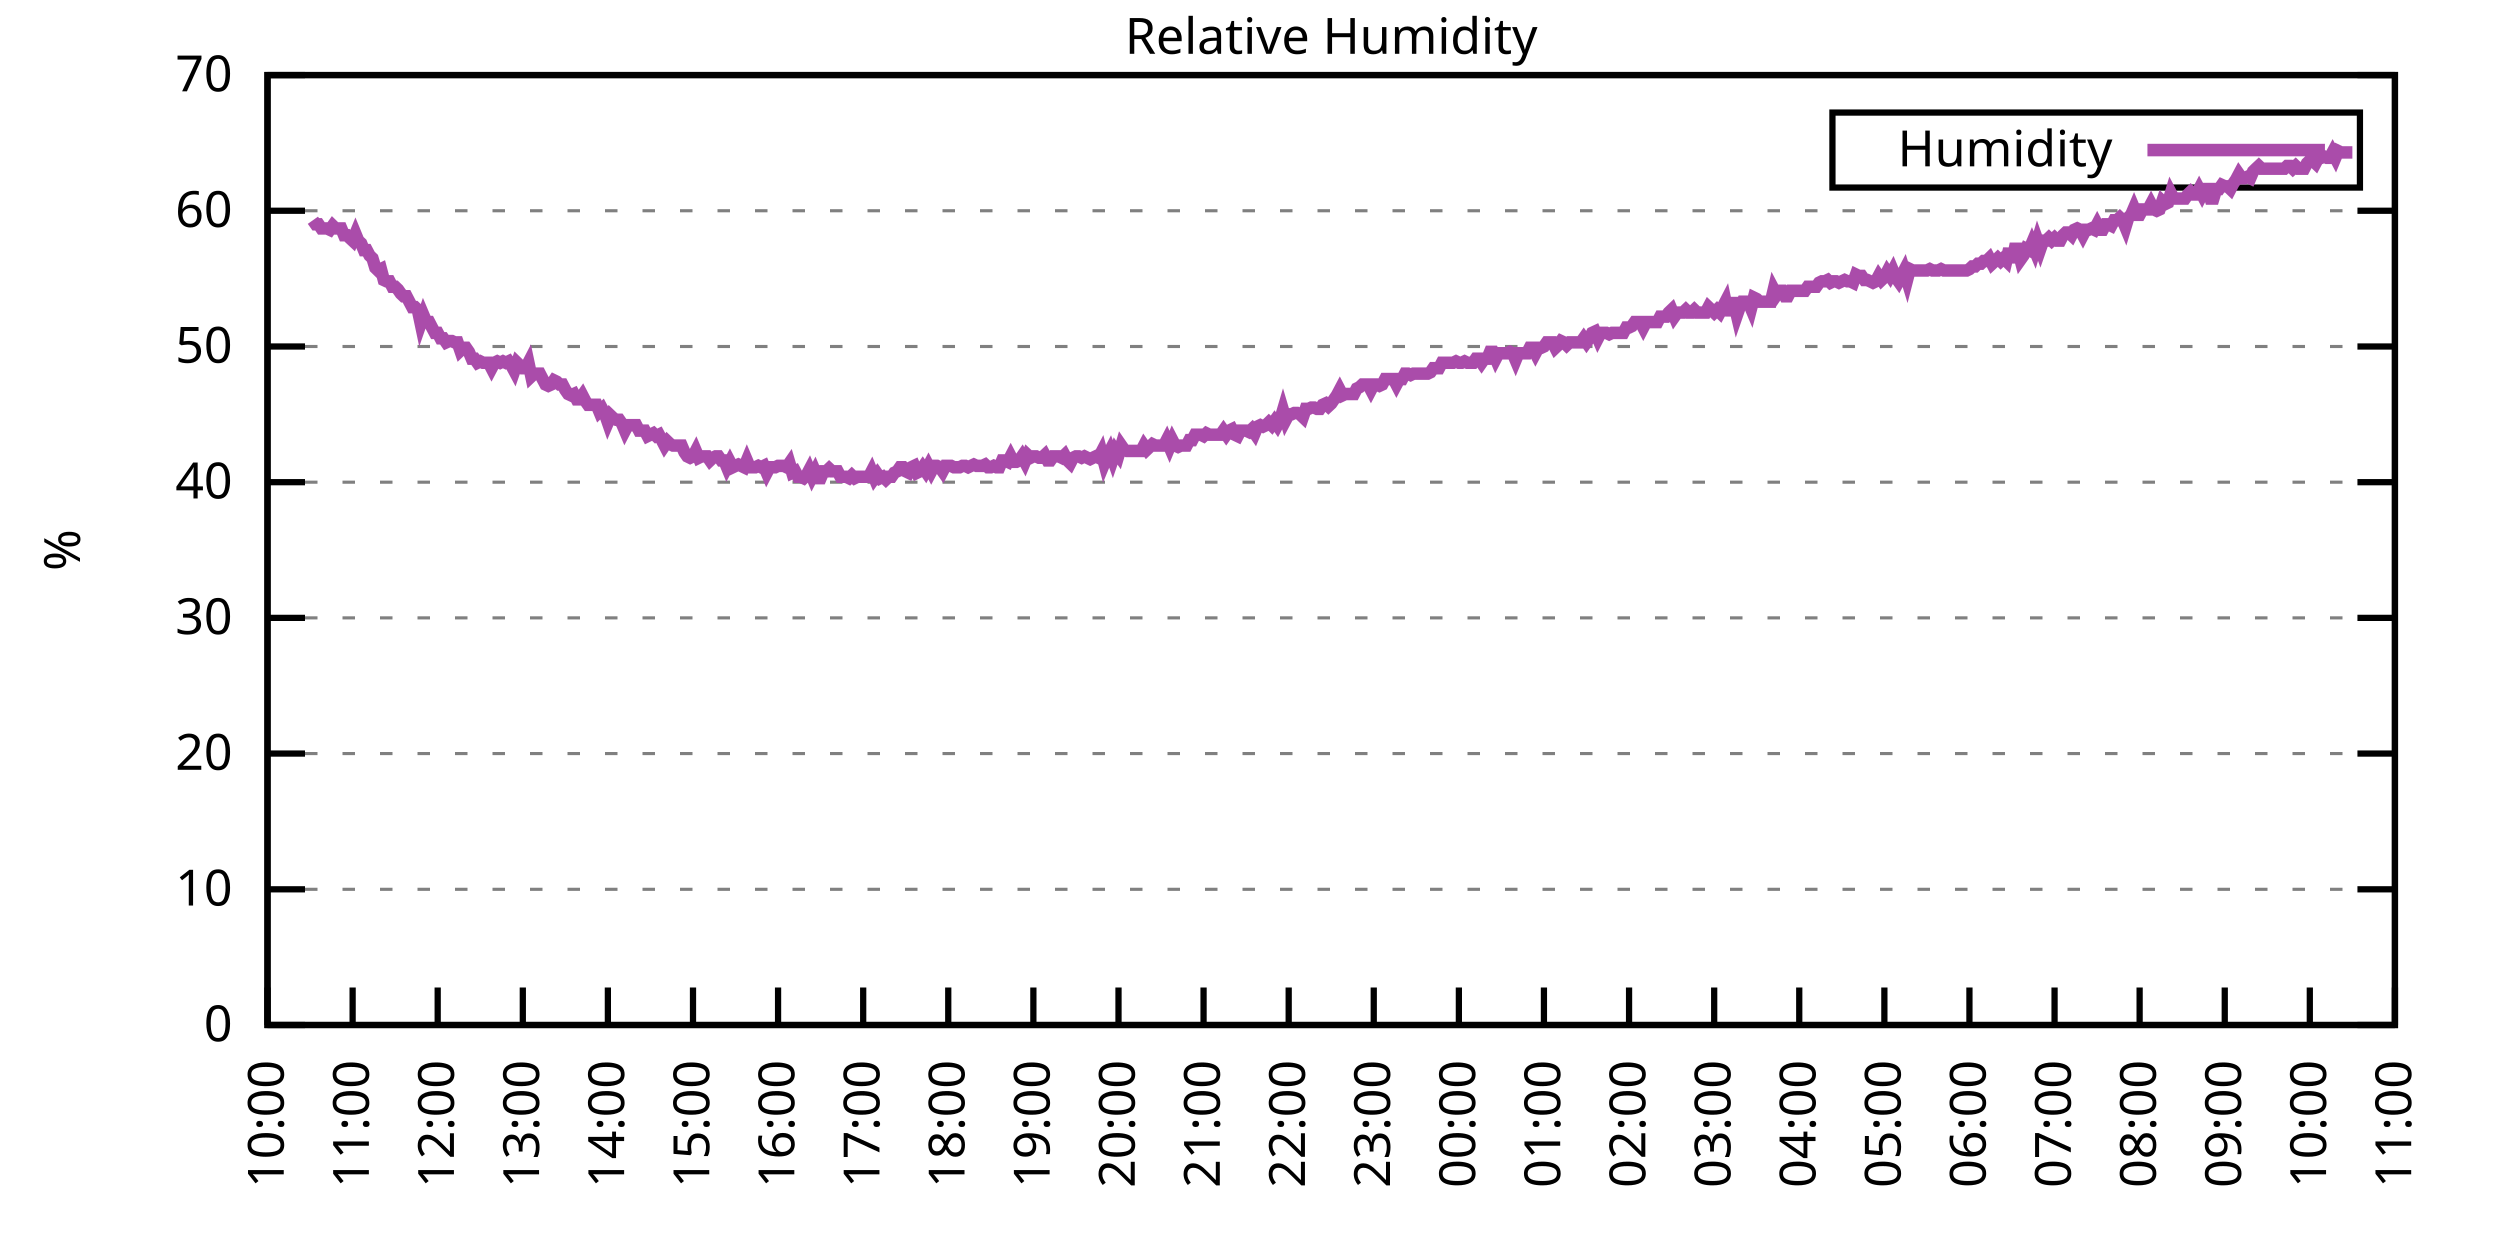
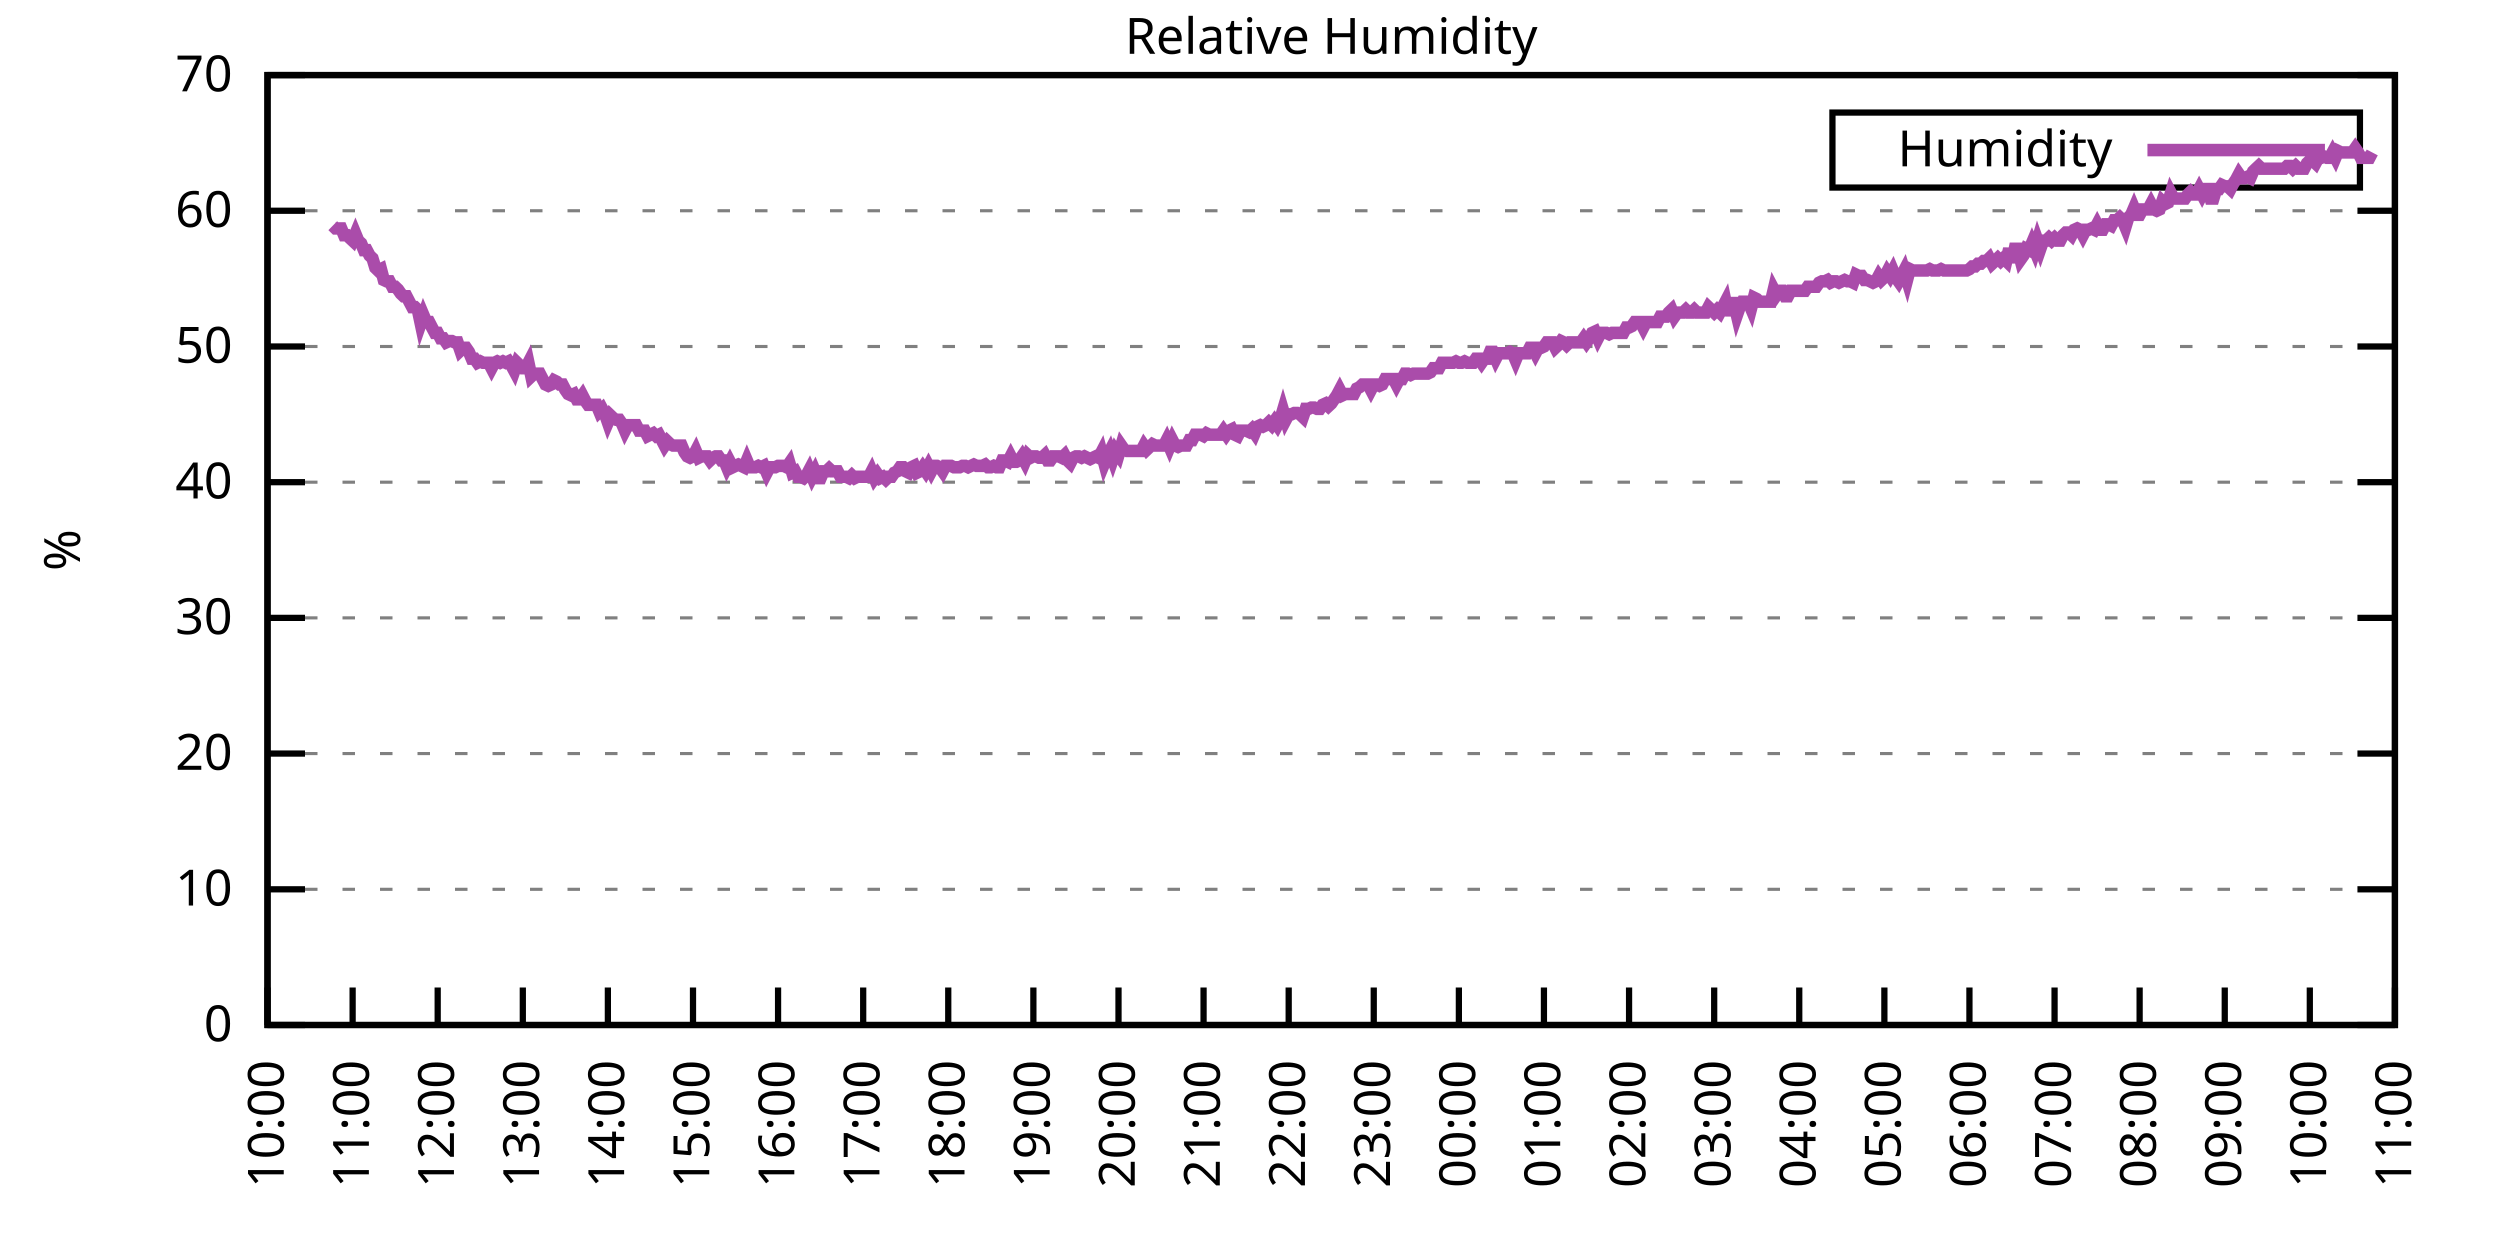
<svg xmlns="http://www.w3.org/2000/svg" xmlns:xlink="http://www.w3.org/1999/xlink" width="400" height="200" viewBox="0 0 400 200">
  <g id="gnuplot_canvas">
    <rect x="0" y="0" width="400" height="200" fill="none" />
    <defs>
      <circle id="gpDot" r="0.5" stroke-width="0.5" stroke="currentColor" />
      <path id="gpPt0" stroke-width="0.333" stroke="currentColor" d="M-1,0 h2 M0,-1 v2" />
      <path id="gpPt1" stroke-width="0.333" stroke="currentColor" d="M-1,-1 L1,1 M1,-1 L-1,1" />
      <path id="gpPt2" stroke-width="0.333" stroke="currentColor" d="M-1,0 L1,0 M0,-1 L0,1 M-1,-1 L1,1 M-1,1 L1,-1" />
      <rect id="gpPt3" stroke-width="0.333" stroke="currentColor" x="-1" y="-1" width="2" height="2" />
      <rect id="gpPt4" stroke-width="0.333" stroke="currentColor" fill="currentColor" x="-1" y="-1" width="2" height="2" />
      <circle id="gpPt5" stroke-width="0.333" stroke="currentColor" cx="0" cy="0" r="1" />
      <use xlink:href="#gpPt5" id="gpPt6" fill="currentColor" stroke="none" />
      <path id="gpPt7" stroke-width="0.333" stroke="currentColor" d="M0,-1.33 L-1.33,0.67 L1.33,0.67 z" />
      <use xlink:href="#gpPt7" id="gpPt8" fill="currentColor" stroke="none" />
      <use xlink:href="#gpPt7" id="gpPt9" stroke="currentColor" transform="rotate(180)" />
      <use xlink:href="#gpPt9" id="gpPt10" fill="currentColor" stroke="none" />
      <use xlink:href="#gpPt3" id="gpPt11" stroke="currentColor" transform="rotate(45)" />
      <use xlink:href="#gpPt11" id="gpPt12" fill="currentColor" stroke="none" />
      <path id="gpPt13" stroke-width="0.333" stroke="currentColor" d="M0,1.330 L1.265,0.411 L0.782,-1.067 L-0.782,-1.076 L-1.265,0.411 z" />
      <use xlink:href="#gpPt13" id="gpPt14" fill="currentColor" stroke="none" />
      <filter id="textbox" filterUnits="objectBoundingBox" x="0" y="0" height="1" width="1">
        <feFlood flood-color="white" flood-opacity="1" result="bgnd" />
        <feComposite in="SourceGraphic" in2="bgnd" operator="atop" />
      </filter>
      <filter id="greybox" filterUnits="objectBoundingBox" x="0" y="0" height="1" width="1">
        <feFlood flood-color="lightgrey" flood-opacity="1" result="grey" />
        <feComposite in="SourceGraphic" in2="grey" operator="atop" />
      </filter>
    </defs>
    <g fill="none" color="white" stroke="currentColor" stroke-width="1.00" stroke-linecap="butt" stroke-linejoin="miter">
</g>
    <g fill="none" color="black" stroke="currentColor" stroke-width="1.00" stroke-linecap="butt" stroke-linejoin="miter">
      <g stroke="none" shape-rendering="crispEdges">
        <polygon fill="rgb(255, 255, 255)" points="42.80,164.00 383.18,164.00 383.18,12.02 42.80,12.02 " />
      </g>
    </g>
    <g fill="none" color="black" stroke="currentColor" stroke-width="1.00" stroke-linecap="butt" stroke-linejoin="miter">
</g>
    <g fill="none" color="black" stroke="black" stroke-width="0.50" stroke-linecap="butt" stroke-linejoin="miter">
</g>
    <g fill="none" color="gray" stroke="currentColor" stroke-width="0.50" stroke-linecap="butt" stroke-linejoin="miter">
      <path stroke="gray" stroke-dasharray="2,4" class="gridline" d="M42.80,164.00 L383.19,164.00  " />
    </g>
    <g fill="none" color="gray" stroke="gray" stroke-width="1.00" stroke-linecap="butt" stroke-linejoin="miter">
</g>
    <g fill="none" color="black" stroke="currentColor" stroke-width="1.00" stroke-linecap="butt" stroke-linejoin="miter">
      <path stroke="black" d="M42.80,164.00 L48.80,164.00 M383.19,164.00 L377.19,164.00  " />
      <g transform="translate(37.20,166.60)" stroke="none" fill="black" font-family="Sans" font-size="8.00" text-anchor="end">
        <text>
          <tspan font-family="Sans"> 0</tspan>
        </text>
      </g>
    </g>
    <g fill="none" color="black" stroke="currentColor" stroke-width="1.00" stroke-linecap="butt" stroke-linejoin="miter">
</g>
    <g fill="none" color="black" stroke="black" stroke-width="0.50" stroke-linecap="butt" stroke-linejoin="miter">
</g>
    <g fill="none" color="gray" stroke="currentColor" stroke-width="0.50" stroke-linecap="butt" stroke-linejoin="miter">
      <path stroke="gray" stroke-dasharray="2,4" class="gridline" d="M42.80,142.29 L383.19,142.29  " />
    </g>
    <g fill="none" color="gray" stroke="gray" stroke-width="1.00" stroke-linecap="butt" stroke-linejoin="miter">
</g>
    <g fill="none" color="black" stroke="currentColor" stroke-width="1.00" stroke-linecap="butt" stroke-linejoin="miter">
      <path stroke="black" d="M42.80,142.29 L48.80,142.29 M383.19,142.29 L377.19,142.29  " />
      <g transform="translate(37.20,144.89)" stroke="none" fill="black" font-family="Sans" font-size="8.00" text-anchor="end">
        <text>
          <tspan font-family="Sans"> 10</tspan>
        </text>
      </g>
    </g>
    <g fill="none" color="black" stroke="currentColor" stroke-width="1.00" stroke-linecap="butt" stroke-linejoin="miter">
</g>
    <g fill="none" color="black" stroke="black" stroke-width="0.50" stroke-linecap="butt" stroke-linejoin="miter">
</g>
    <g fill="none" color="gray" stroke="currentColor" stroke-width="0.50" stroke-linecap="butt" stroke-linejoin="miter">
      <path stroke="gray" stroke-dasharray="2,4" class="gridline" d="M42.80,120.57 L383.19,120.57  " />
    </g>
    <g fill="none" color="gray" stroke="gray" stroke-width="1.00" stroke-linecap="butt" stroke-linejoin="miter">
</g>
    <g fill="none" color="black" stroke="currentColor" stroke-width="1.00" stroke-linecap="butt" stroke-linejoin="miter">
      <path stroke="black" d="M42.80,120.57 L48.80,120.57 M383.19,120.57 L377.19,120.57  " />
      <g transform="translate(37.20,123.17)" stroke="none" fill="black" font-family="Sans" font-size="8.00" text-anchor="end">
        <text>
          <tspan font-family="Sans"> 20</tspan>
        </text>
      </g>
    </g>
    <g fill="none" color="black" stroke="currentColor" stroke-width="1.00" stroke-linecap="butt" stroke-linejoin="miter">
</g>
    <g fill="none" color="black" stroke="black" stroke-width="0.50" stroke-linecap="butt" stroke-linejoin="miter">
</g>
    <g fill="none" color="gray" stroke="currentColor" stroke-width="0.50" stroke-linecap="butt" stroke-linejoin="miter">
      <path stroke="gray" stroke-dasharray="2,4" class="gridline" d="M42.80,98.86 L383.19,98.86  " />
    </g>
    <g fill="none" color="gray" stroke="gray" stroke-width="1.00" stroke-linecap="butt" stroke-linejoin="miter">
</g>
    <g fill="none" color="black" stroke="currentColor" stroke-width="1.00" stroke-linecap="butt" stroke-linejoin="miter">
      <path stroke="black" d="M42.80,98.86 L48.80,98.86 M383.19,98.86 L377.19,98.86  " />
      <g transform="translate(37.20,101.46)" stroke="none" fill="black" font-family="Sans" font-size="8.00" text-anchor="end">
        <text>
          <tspan font-family="Sans"> 30</tspan>
        </text>
      </g>
    </g>
    <g fill="none" color="black" stroke="currentColor" stroke-width="1.00" stroke-linecap="butt" stroke-linejoin="miter">
</g>
    <g fill="none" color="black" stroke="black" stroke-width="0.50" stroke-linecap="butt" stroke-linejoin="miter">
</g>
    <g fill="none" color="gray" stroke="currentColor" stroke-width="0.50" stroke-linecap="butt" stroke-linejoin="miter">
      <path stroke="gray" stroke-dasharray="2,4" class="gridline" d="M42.80,77.15 L383.19,77.15  " />
    </g>
    <g fill="none" color="gray" stroke="gray" stroke-width="1.00" stroke-linecap="butt" stroke-linejoin="miter">
</g>
    <g fill="none" color="black" stroke="currentColor" stroke-width="1.00" stroke-linecap="butt" stroke-linejoin="miter">
      <path stroke="black" d="M42.80,77.15 L48.80,77.15 M383.19,77.15 L377.19,77.15  " />
      <g transform="translate(37.20,79.75)" stroke="none" fill="black" font-family="Sans" font-size="8.00" text-anchor="end">
        <text>
          <tspan font-family="Sans"> 40</tspan>
        </text>
      </g>
    </g>
    <g fill="none" color="black" stroke="currentColor" stroke-width="1.00" stroke-linecap="butt" stroke-linejoin="miter">
</g>
    <g fill="none" color="black" stroke="black" stroke-width="0.50" stroke-linecap="butt" stroke-linejoin="miter">
</g>
    <g fill="none" color="gray" stroke="currentColor" stroke-width="0.50" stroke-linecap="butt" stroke-linejoin="miter">
      <path stroke="gray" stroke-dasharray="2,4" class="gridline" d="M42.80,55.44 L383.19,55.44  " />
    </g>
    <g fill="none" color="gray" stroke="gray" stroke-width="1.00" stroke-linecap="butt" stroke-linejoin="miter">
</g>
    <g fill="none" color="black" stroke="currentColor" stroke-width="1.00" stroke-linecap="butt" stroke-linejoin="miter">
      <path stroke="black" d="M42.80,55.44 L48.80,55.44 M383.19,55.44 L377.19,55.44  " />
      <g transform="translate(37.20,58.04)" stroke="none" fill="black" font-family="Sans" font-size="8.00" text-anchor="end">
        <text>
          <tspan font-family="Sans"> 50</tspan>
        </text>
      </g>
    </g>
    <g fill="none" color="black" stroke="currentColor" stroke-width="1.00" stroke-linecap="butt" stroke-linejoin="miter">
</g>
    <g fill="none" color="black" stroke="black" stroke-width="0.50" stroke-linecap="butt" stroke-linejoin="miter">
</g>
    <g fill="none" color="gray" stroke="currentColor" stroke-width="0.50" stroke-linecap="butt" stroke-linejoin="miter">
      <path stroke="gray" stroke-dasharray="2,4" class="gridline" d="M42.80,33.72 L383.19,33.72  " />
    </g>
    <g fill="none" color="gray" stroke="gray" stroke-width="1.00" stroke-linecap="butt" stroke-linejoin="miter">
</g>
    <g fill="none" color="black" stroke="currentColor" stroke-width="1.00" stroke-linecap="butt" stroke-linejoin="miter">
      <path stroke="black" d="M42.80,33.72 L48.80,33.72 M383.19,33.72 L377.19,33.72  " />
      <g transform="translate(37.20,36.32)" stroke="none" fill="black" font-family="Sans" font-size="8.00" text-anchor="end">
        <text>
          <tspan font-family="Sans"> 60</tspan>
        </text>
      </g>
    </g>
    <g fill="none" color="black" stroke="currentColor" stroke-width="1.00" stroke-linecap="butt" stroke-linejoin="miter">
</g>
    <g fill="none" color="black" stroke="black" stroke-width="0.50" stroke-linecap="butt" stroke-linejoin="miter">
</g>
    <g fill="none" color="gray" stroke="currentColor" stroke-width="0.50" stroke-linecap="butt" stroke-linejoin="miter">
      <path stroke="gray" stroke-dasharray="2,4" class="gridline" d="M42.80,12.01 L383.19,12.01  " />
    </g>
    <g fill="none" color="gray" stroke="gray" stroke-width="1.00" stroke-linecap="butt" stroke-linejoin="miter">
</g>
    <g fill="none" color="black" stroke="currentColor" stroke-width="1.00" stroke-linecap="butt" stroke-linejoin="miter">
      <path stroke="black" d="M42.80,12.01 L48.80,12.01 M383.19,12.01 L377.19,12.01  " />
      <g transform="translate(37.20,14.61)" stroke="none" fill="black" font-family="Sans" font-size="8.00" text-anchor="end">
        <text>
          <tspan font-family="Sans"> 70</tspan>
        </text>
      </g>
    </g>
    <g fill="none" color="black" stroke="currentColor" stroke-width="1.00" stroke-linecap="butt" stroke-linejoin="miter">
      <path stroke="black" d="M42.80,164.00 L42.80,158.00  " />
      <g transform="translate(45.40,169.60) rotate(270.00)" stroke="none" fill="black" font-family="Sans" font-size="8.00" text-anchor="end">
        <text>
          <tspan font-family="Sans">10:00</tspan>
        </text>
      </g>
    </g>
    <g fill="none" color="black" stroke="currentColor" stroke-width="1.00" stroke-linecap="butt" stroke-linejoin="miter">
      <path stroke="black" d="M56.42,164.00 L56.42,158.00  " />
      <g transform="translate(59.02,169.60) rotate(270.00)" stroke="none" fill="black" font-family="Sans" font-size="8.00" text-anchor="end">
        <text>
          <tspan font-family="Sans">11:00</tspan>
        </text>
      </g>
    </g>
    <g fill="none" color="black" stroke="currentColor" stroke-width="1.00" stroke-linecap="butt" stroke-linejoin="miter">
      <path stroke="black" d="M70.03,164.00 L70.03,158.00  " />
      <g transform="translate(72.63,169.60) rotate(270.00)" stroke="none" fill="black" font-family="Sans" font-size="8.00" text-anchor="end">
        <text>
          <tspan font-family="Sans">12:00</tspan>
        </text>
      </g>
    </g>
    <g fill="none" color="black" stroke="currentColor" stroke-width="1.00" stroke-linecap="butt" stroke-linejoin="miter">
      <path stroke="black" d="M83.65,164.00 L83.65,158.00  " />
      <g transform="translate(86.25,169.60) rotate(270.00)" stroke="none" fill="black" font-family="Sans" font-size="8.00" text-anchor="end">
        <text>
          <tspan font-family="Sans">13:00</tspan>
        </text>
      </g>
    </g>
    <g fill="none" color="black" stroke="currentColor" stroke-width="1.00" stroke-linecap="butt" stroke-linejoin="miter">
      <path stroke="black" d="M97.26,164.00 L97.26,158.00  " />
      <g transform="translate(99.86,169.60) rotate(270.00)" stroke="none" fill="black" font-family="Sans" font-size="8.00" text-anchor="end">
        <text>
          <tspan font-family="Sans">14:00</tspan>
        </text>
      </g>
    </g>
    <g fill="none" color="black" stroke="currentColor" stroke-width="1.00" stroke-linecap="butt" stroke-linejoin="miter">
      <path stroke="black" d="M110.88,164.00 L110.88,158.00  " />
      <g transform="translate(113.48,169.60) rotate(270.00)" stroke="none" fill="black" font-family="Sans" font-size="8.00" text-anchor="end">
        <text>
          <tspan font-family="Sans">15:00</tspan>
        </text>
      </g>
    </g>
    <g fill="none" color="black" stroke="currentColor" stroke-width="1.00" stroke-linecap="butt" stroke-linejoin="miter">
      <path stroke="black" d="M124.49,164.00 L124.49,158.00  " />
      <g transform="translate(127.09,169.60) rotate(270.00)" stroke="none" fill="black" font-family="Sans" font-size="8.00" text-anchor="end">
        <text>
          <tspan font-family="Sans">16:00</tspan>
        </text>
      </g>
    </g>
    <g fill="none" color="black" stroke="currentColor" stroke-width="1.00" stroke-linecap="butt" stroke-linejoin="miter">
      <path stroke="black" d="M138.11,164.00 L138.11,158.00  " />
      <g transform="translate(140.71,169.60) rotate(270.00)" stroke="none" fill="black" font-family="Sans" font-size="8.00" text-anchor="end">
        <text>
          <tspan font-family="Sans">17:00</tspan>
        </text>
      </g>
    </g>
    <g fill="none" color="black" stroke="currentColor" stroke-width="1.00" stroke-linecap="butt" stroke-linejoin="miter">
      <path stroke="black" d="M151.72,164.00 L151.72,158.00  " />
      <g transform="translate(154.32,169.60) rotate(270.00)" stroke="none" fill="black" font-family="Sans" font-size="8.00" text-anchor="end">
        <text>
          <tspan font-family="Sans">18:00</tspan>
        </text>
      </g>
    </g>
    <g fill="none" color="black" stroke="currentColor" stroke-width="1.00" stroke-linecap="butt" stroke-linejoin="miter">
      <path stroke="black" d="M165.34,164.00 L165.34,158.00  " />
      <g transform="translate(167.94,169.60) rotate(270.00)" stroke="none" fill="black" font-family="Sans" font-size="8.00" text-anchor="end">
        <text>
          <tspan font-family="Sans">19:00</tspan>
        </text>
      </g>
    </g>
    <g fill="none" color="black" stroke="currentColor" stroke-width="1.00" stroke-linecap="butt" stroke-linejoin="miter">
      <path stroke="black" d="M178.96,164.00 L178.96,158.00  " />
      <g transform="translate(181.56,169.60) rotate(270.00)" stroke="none" fill="black" font-family="Sans" font-size="8.00" text-anchor="end">
        <text>
          <tspan font-family="Sans">20:00</tspan>
        </text>
      </g>
    </g>
    <g fill="none" color="black" stroke="currentColor" stroke-width="1.00" stroke-linecap="butt" stroke-linejoin="miter">
      <path stroke="black" d="M192.57,164.00 L192.57,158.00  " />
      <g transform="translate(195.17,169.60) rotate(270.00)" stroke="none" fill="black" font-family="Sans" font-size="8.00" text-anchor="end">
        <text>
          <tspan font-family="Sans">21:00</tspan>
        </text>
      </g>
    </g>
    <g fill="none" color="black" stroke="currentColor" stroke-width="1.00" stroke-linecap="butt" stroke-linejoin="miter">
      <path stroke="black" d="M206.19,164.00 L206.19,158.00  " />
      <g transform="translate(208.79,169.60) rotate(270.00)" stroke="none" fill="black" font-family="Sans" font-size="8.00" text-anchor="end">
        <text>
          <tspan font-family="Sans">22:00</tspan>
        </text>
      </g>
    </g>
    <g fill="none" color="black" stroke="currentColor" stroke-width="1.00" stroke-linecap="butt" stroke-linejoin="miter">
      <path stroke="black" d="M219.80,164.00 L219.80,158.00  " />
      <g transform="translate(222.40,169.60) rotate(270.00)" stroke="none" fill="black" font-family="Sans" font-size="8.00" text-anchor="end">
        <text>
          <tspan font-family="Sans">23:00</tspan>
        </text>
      </g>
    </g>
    <g fill="none" color="black" stroke="currentColor" stroke-width="1.00" stroke-linecap="butt" stroke-linejoin="miter">
      <path stroke="black" d="M233.42,164.00 L233.42,158.00  " />
      <g transform="translate(236.02,169.60) rotate(270.00)" stroke="none" fill="black" font-family="Sans" font-size="8.00" text-anchor="end">
        <text>
          <tspan font-family="Sans">00:00</tspan>
        </text>
      </g>
    </g>
    <g fill="none" color="black" stroke="currentColor" stroke-width="1.00" stroke-linecap="butt" stroke-linejoin="miter">
      <path stroke="black" d="M247.03,164.00 L247.03,158.00  " />
      <g transform="translate(249.63,169.60) rotate(270.00)" stroke="none" fill="black" font-family="Sans" font-size="8.00" text-anchor="end">
        <text>
          <tspan font-family="Sans">01:00</tspan>
        </text>
      </g>
    </g>
    <g fill="none" color="black" stroke="currentColor" stroke-width="1.00" stroke-linecap="butt" stroke-linejoin="miter">
      <path stroke="black" d="M260.65,164.00 L260.65,158.00  " />
      <g transform="translate(263.25,169.60) rotate(270.00)" stroke="none" fill="black" font-family="Sans" font-size="8.00" text-anchor="end">
        <text>
          <tspan font-family="Sans">02:00</tspan>
        </text>
      </g>
    </g>
    <g fill="none" color="black" stroke="currentColor" stroke-width="1.00" stroke-linecap="butt" stroke-linejoin="miter">
      <path stroke="black" d="M274.27,164.00 L274.27,158.00  " />
      <g transform="translate(276.87,169.60) rotate(270.00)" stroke="none" fill="black" font-family="Sans" font-size="8.00" text-anchor="end">
        <text>
          <tspan font-family="Sans">03:00</tspan>
        </text>
      </g>
    </g>
    <g fill="none" color="black" stroke="currentColor" stroke-width="1.00" stroke-linecap="butt" stroke-linejoin="miter">
      <path stroke="black" d="M287.88,164.00 L287.88,158.00  " />
      <g transform="translate(290.48,169.60) rotate(270.00)" stroke="none" fill="black" font-family="Sans" font-size="8.00" text-anchor="end">
        <text>
          <tspan font-family="Sans">04:00</tspan>
        </text>
      </g>
    </g>
    <g fill="none" color="black" stroke="currentColor" stroke-width="1.00" stroke-linecap="butt" stroke-linejoin="miter">
      <path stroke="black" d="M301.50,164.00 L301.50,158.00  " />
      <g transform="translate(304.10,169.60) rotate(270.00)" stroke="none" fill="black" font-family="Sans" font-size="8.00" text-anchor="end">
        <text>
          <tspan font-family="Sans">05:00</tspan>
        </text>
      </g>
    </g>
    <g fill="none" color="black" stroke="currentColor" stroke-width="1.00" stroke-linecap="butt" stroke-linejoin="miter">
      <path stroke="black" d="M315.11,164.00 L315.11,158.00  " />
      <g transform="translate(317.71,169.60) rotate(270.00)" stroke="none" fill="black" font-family="Sans" font-size="8.00" text-anchor="end">
        <text>
          <tspan font-family="Sans">06:00</tspan>
        </text>
      </g>
    </g>
    <g fill="none" color="black" stroke="currentColor" stroke-width="1.00" stroke-linecap="butt" stroke-linejoin="miter">
      <path stroke="black" d="M328.73,164.00 L328.73,158.00  " />
      <g transform="translate(331.33,169.60) rotate(270.00)" stroke="none" fill="black" font-family="Sans" font-size="8.00" text-anchor="end">
        <text>
          <tspan font-family="Sans">07:00</tspan>
        </text>
      </g>
    </g>
    <g fill="none" color="black" stroke="currentColor" stroke-width="1.00" stroke-linecap="butt" stroke-linejoin="miter">
      <path stroke="black" d="M342.34,164.00 L342.34,158.00  " />
      <g transform="translate(344.94,169.60) rotate(270.00)" stroke="none" fill="black" font-family="Sans" font-size="8.00" text-anchor="end">
        <text>
          <tspan font-family="Sans">08:00</tspan>
        </text>
      </g>
    </g>
    <g fill="none" color="black" stroke="currentColor" stroke-width="1.00" stroke-linecap="butt" stroke-linejoin="miter">
      <path stroke="black" d="M355.96,164.00 L355.96,158.00  " />
      <g transform="translate(358.56,169.60) rotate(270.00)" stroke="none" fill="black" font-family="Sans" font-size="8.00" text-anchor="end">
        <text>
          <tspan font-family="Sans">09:00</tspan>
        </text>
      </g>
    </g>
    <g fill="none" color="black" stroke="currentColor" stroke-width="1.00" stroke-linecap="butt" stroke-linejoin="miter">
      <path stroke="black" d="M369.57,164.00 L369.57,158.00  " />
      <g transform="translate(372.17,169.60) rotate(270.00)" stroke="none" fill="black" font-family="Sans" font-size="8.00" text-anchor="end">
        <text>
          <tspan font-family="Sans">10:00</tspan>
        </text>
      </g>
    </g>
    <g fill="none" color="black" stroke="currentColor" stroke-width="1.00" stroke-linecap="butt" stroke-linejoin="miter">
      <path stroke="black" d="M383.19,164.00 L383.19,158.00  " />
      <g transform="translate(385.79,169.60) rotate(270.00)" stroke="none" fill="black" font-family="Sans" font-size="8.00" text-anchor="end">
        <text>
          <tspan font-family="Sans">11:00</tspan>
        </text>
      </g>
    </g>
    <g fill="none" color="black" stroke="currentColor" stroke-width="1.00" stroke-linecap="butt" stroke-linejoin="miter">
</g>
    <g fill="none" color="black" stroke="currentColor" stroke-width="1.00" stroke-linecap="butt" stroke-linejoin="miter">
      <path stroke="black" d="M42.80,12.01 L42.80,164.00 L383.19,164.00 L383.19,12.01 L42.80,12.01 Z  " />
    </g>
    <g fill="none" color="black" stroke="currentColor" stroke-width="1.00" stroke-linecap="butt" stroke-linejoin="miter">
</g>
    <g fill="none" color="black" stroke="currentColor" stroke-width="1.00" stroke-linecap="butt" stroke-linejoin="miter">
      <path stroke="black" d="M293.19,30.01 L293.19,18.01 L377.59,18.01 L377.59,30.01 L293.19,30.01 Z  " />
    </g>
    <g id="Relative_Humidity_plot_1">
      <g fill="none" color="white" stroke="black" stroke-width="2.00" stroke-linecap="butt" stroke-linejoin="miter">
</g>
      <g fill="none" color="black" stroke="currentColor" stroke-width="2.00" stroke-linecap="butt" stroke-linejoin="miter">
        <g transform="translate(337.99,26.61)" stroke="none" fill="black" font-family="Sans" font-size="8.00" text-anchor="end">
          <text>
            <tspan font-family="Sans">Humidity</tspan>
          </text>
        </g>
      </g>
      <g fill="none" color="black" stroke="currentColor" stroke-width="2.00" stroke-linecap="butt" stroke-linejoin="miter">
-         <path stroke="rgb(170,  76, 170)" d="M343.59,24.01 L371.99,24.01 M50.06,35.24 L50.52,35.89 L50.97,35.89 L51.42,36.55 L51.88,36.55 L52.33,36.55   L52.78,36.76 L53.24,36.11 L53.69,36.55 L54.15,36.55 L54.60,36.55 L55.05,37.63 L55.51,37.63 L55.96,38.07   L56.42,38.50 L56.87,37.41 L57.32,38.50 L57.78,38.93 L58.23,40.02 L58.68,40.02 L59.14,40.89 L59.59,41.32   L60.05,42.84 L60.50,43.28 L60.95,43.06 L61.41,44.80 L61.86,45.01 L62.32,45.01 L62.77,45.88 L63.22,45.88   L63.68,46.32 L64.13,46.97 L64.58,47.40 L65.04,47.40 L65.49,48.27 L65.95,49.14 L66.40,49.14 L66.85,49.57   L67.31,51.74 L67.76,50.44 L68.22,51.53 L68.67,51.53 L69.12,52.40 L69.58,53.26 L70.03,53.26 L70.49,54.13   L70.94,54.13 L71.39,54.78 L71.85,54.57 L72.30,54.57 L72.75,54.78 L73.21,54.78 L73.66,56.09 L74.12,55.65   L74.57,55.65 L75.02,56.30 L75.48,57.39 L75.93,57.39 L76.39,58.04 L76.84,57.82 L77.29,58.04 L77.75,58.04   L78.20,58.04 L78.65,58.91 L79.11,58.04 L79.56,57.82 L80.02,58.04 L80.47,57.82 L80.92,58.04 L81.38,57.82   L81.83,58.48 L82.29,59.34 L82.74,58.04 L83.19,58.48 L83.65,58.91 L84.10,58.91 L84.55,58.04 L85.01,60.21   L85.46,59.78 L85.92,59.78 L86.37,59.78 L86.82,60.65 L87.28,61.52 L87.73,61.73 L88.19,61.52 L88.64,60.86   L89.09,61.08 L89.55,61.52 L90.00,61.52 L90.45,62.38 L90.91,63.04 L91.36,63.25 L91.82,63.04 L92.27,63.90   L92.72,63.90 L93.18,63.25 L93.63,64.12 L94.09,64.77 L94.54,64.77 L94.99,64.77 L95.45,64.77 L95.90,65.86   L96.35,65.42 L96.81,66.29 L97.26,67.59 L97.72,66.51 L98.17,66.94 L98.62,67.16 L99.08,67.16 L99.53,67.81   L99.99,68.90 L100.44,68.03 L100.89,68.03 L101.35,68.03 L101.80,68.03 L102.25,68.90 L102.71,68.90 L103.16,68.90   L103.62,69.77 L104.07,69.55 L104.52,69.33 L104.98,69.77 L105.43,69.55 L105.89,70.42 L106.34,71.29 L106.79,70.63   L107.25,71.07 L107.70,71.29 L108.15,71.29 L108.61,71.29 L109.06,71.29 L109.52,72.37 L109.97,73.02 L110.42,73.24   L110.88,73.02 L111.33,72.15 L111.79,73.24 L112.24,73.02 L112.69,73.02 L113.15,73.02 L113.60,73.67 L114.05,73.24   L114.51,73.02 L114.96,73.02 L115.42,73.67 L115.87,73.67 L116.32,74.76 L116.78,73.89 L117.23,74.76 L117.69,74.54   L118.14,74.33 L118.59,74.54 L119.05,74.76 L119.50,73.67 L119.96,74.76 L120.41,74.76 L120.86,74.76 L121.32,74.54   L121.77,74.76 L122.22,74.54 L122.68,75.63 L123.13,74.76 L123.59,74.76 L124.04,74.76 L124.49,74.54 L124.95,74.54   L125.40,74.54 L125.86,74.76 L126.31,74.11 L126.76,75.63 L127.22,75.41 L127.67,76.28 L128.12,76.28 L128.58,76.50   L129.03,76.06 L129.49,75.19 L129.94,76.28 L130.39,75.41 L130.85,76.50 L131.30,76.50 L131.76,75.41 L132.21,75.41   L132.66,74.98 L133.12,75.41 L133.57,75.41 L134.02,75.41 L134.48,76.28 L134.93,76.28 L135.39,76.28 L135.84,76.50   L136.29,76.06 L136.75,76.50 L137.20,76.28 L137.66,76.28 L138.11,76.28 L138.56,76.28 L139.02,76.28 L139.47,75.41   L139.92,76.50 L140.38,75.85 L140.83,76.50 L141.29,76.28 L141.74,76.71 L142.19,76.28 L142.65,76.28 L143.10,75.63   L143.56,75.41 L144.01,74.76 L144.46,74.76 L144.92,75.41 L145.37,75.63 L145.82,74.76 L146.28,74.54 L146.73,75.63   L147.19,75.41 L147.64,74.76 L148.09,75.41 L148.55,74.54 L149.00,75.41 L149.46,74.54 L149.91,74.54 L150.36,74.76   L150.82,75.41 L151.27,74.54 L151.72,74.54 L152.18,74.54 L152.63,74.76 L153.09,74.76 L153.54,74.76 L153.99,74.54   L154.45,74.54 L154.90,74.76 L155.36,74.54 L155.81,74.33 L156.26,74.54 L156.72,74.54 L157.17,74.54 L157.62,74.33   L158.08,74.76 L158.53,74.76 L158.99,74.54 L159.44,74.76 L159.89,74.76 L160.35,73.67 L160.80,73.67 L161.26,73.89   L161.71,73.02 L162.16,73.89 L162.62,73.89 L163.07,73.67 L163.52,73.02 L163.98,73.89 L164.43,72.81 L164.89,73.24   L165.34,73.02 L165.79,73.02 L166.25,73.24 L166.70,73.24 L167.16,72.81 L167.61,73.67 L168.06,73.67 L168.52,73.02   L168.97,73.02 L169.43,73.02 L169.88,73.24 L170.33,72.81 L170.79,73.67 L171.24,74.11 L171.69,73.24 L172.15,73.02   L172.60,73.02 L173.06,73.24 L173.51,73.02 L173.96,73.24 L174.42,73.46 L174.87,73.24 L175.33,73.02 L175.78,73.24   L176.23,72.37 L176.69,74.11 L177.14,73.02 L177.59,72.15 L178.05,73.46 L178.50,72.15 L178.96,72.81 L179.41,71.29   L179.86,71.94 L180.32,72.15 L180.77,72.15 L181.23,72.15 L181.68,72.15 L182.13,72.15 L182.59,72.15 L183.04,71.29   L183.49,71.94 L183.95,71.50 L184.40,71.07 L184.86,71.29 L185.31,71.29 L185.76,71.29 L186.22,71.29 L186.67,70.42   L187.13,71.50 L187.58,70.42 L188.03,71.29 L188.49,71.50 L188.94,71.29 L189.39,71.29 L189.85,71.29 L190.30,70.42   L190.76,70.42 L191.21,69.55 L191.66,69.55 L192.12,69.55 L192.57,69.77 L193.03,69.33 L193.48,69.55 L193.93,69.55   L194.39,69.55 L194.84,69.55 L195.29,69.55 L195.75,68.90 L196.20,69.55 L196.66,68.90 L197.11,68.68 L197.56,69.55   L198.02,69.77 L198.47,68.90 L198.93,68.90 L199.38,68.90 L199.83,69.11 L200.29,68.68 L200.74,69.33 L201.19,68.25   L201.65,68.03 L202.10,68.25 L202.56,68.03 L203.01,67.59 L203.46,68.03 L203.92,67.38 L204.37,68.03 L204.83,67.16   L205.28,65.64 L205.73,67.16 L206.19,66.29 L206.64,66.29 L207.09,66.08 L207.55,66.08 L208.00,66.29 L208.46,66.73   L208.91,65.42 L209.36,65.42 L209.82,65.21 L210.27,65.21 L210.73,65.42 L211.18,65.42 L211.63,64.77 L212.09,64.56   L212.54,64.99 L213.00,64.56 L213.45,63.90 L213.90,63.25 L214.36,62.38 L214.81,63.25 L215.26,63.04 L215.72,63.04   L216.17,63.04 L216.63,63.04 L217.08,62.17 L217.53,61.95 L217.99,61.52 L218.44,61.52 L218.90,61.52 L219.35,62.38   L219.80,61.52 L220.26,61.52 L220.71,61.73 L221.16,61.52 L221.62,60.65 L222.07,60.65 L222.53,60.65 L222.98,60.65   L223.43,61.52 L223.89,60.65 L224.34,60.65 L224.80,59.78 L225.25,59.78 L225.70,60.00 L226.16,59.78 L226.61,59.78   L227.06,59.78 L227.52,59.78 L227.97,59.78 L228.43,59.78 L228.88,59.56 L229.33,58.91 L229.79,58.91 L230.24,58.91   L230.70,58.04 L231.15,58.04 L231.60,58.04 L232.06,58.04 L232.51,58.04 L232.96,57.82 L233.42,58.04 L233.87,58.04   L234.33,57.82 L234.78,58.04 L235.23,58.04 L235.69,58.04 L236.14,57.39 L236.60,57.39 L237.05,58.04 L237.50,57.39   L237.96,57.39 L238.41,56.30 L238.86,56.30 L239.32,57.39 L239.77,56.52 L240.23,56.52 L240.68,56.52 L241.13,56.52   L241.59,56.30 L242.04,56.52 L242.50,57.61 L242.95,56.52 L243.40,56.52 L243.86,56.52 L244.31,56.52 L244.76,55.65   L245.22,55.65 L245.67,56.52 L246.13,55.65 L246.58,55.65 L247.03,55.44 L247.49,54.78 L247.94,54.78 L248.40,54.78   L248.85,55.65 L249.30,55.22 L249.76,54.57 L250.21,54.78 L250.66,55.22 L251.12,54.78 L251.57,54.78 L252.03,54.78   L252.48,54.78 L252.93,54.78 L253.39,54.13 L253.84,54.78 L254.30,54.13 L254.75,53.26 L255.20,53.05 L255.66,54.13   L256.11,53.26 L256.56,53.26 L257.02,53.26 L257.47,53.48 L257.93,53.26 L258.38,53.26 L258.83,53.26 L259.29,53.26   L259.74,53.26 L260.20,52.40 L260.65,52.40 L261.10,52.18 L261.56,51.53 L262.01,51.53 L262.47,51.53 L262.92,52.40   L263.37,51.53 L263.83,51.53 L264.28,51.53 L264.73,51.53 L265.19,51.53 L265.64,50.66 L266.10,50.66 L266.55,50.66   L267.00,50.01 L267.46,49.57 L267.91,50.66 L268.37,50.01 L268.82,50.01 L269.27,50.01 L269.73,49.57 L270.18,50.01   L270.63,50.01 L271.09,49.57 L271.54,50.01 L272.00,50.01 L272.45,50.01 L272.90,50.01 L273.36,49.14 L273.81,49.57   L274.27,50.01 L274.72,49.57 L275.17,50.01 L275.63,49.14 L276.08,48.27 L276.53,50.44 L276.99,48.49 L277.44,48.49   L277.90,50.44 L278.35,49.14 L278.80,48.27 L279.26,48.27 L279.71,48.27 L280.17,49.36 L280.62,47.62 L281.07,47.84   L281.53,48.27 L281.98,48.27 L282.43,48.27 L282.89,48.27 L283.34,48.27 L283.80,46.32 L284.25,47.18 L284.70,46.53   L285.16,46.53 L285.61,47.40 L286.07,47.40 L286.52,46.53 L286.97,46.53 L287.43,46.53 L287.88,46.53 L288.33,46.53   L288.79,46.53 L289.24,45.88 L289.70,45.88 L290.15,45.88 L290.60,45.88 L291.06,45.23 L291.51,45.01 L291.97,45.01   L292.42,44.80 L292.87,45.23 L293.33,45.01 L293.78,45.01 L294.23,45.23 L294.69,45.01 L295.14,44.80 L295.60,45.01   L296.05,45.01 L296.50,45.23 L296.96,43.93 L297.41,44.15 L297.87,44.15 L298.32,44.80 L298.77,44.80 L299.23,45.01   L299.68,45.23 L300.13,45.01 L300.59,44.15 L301.04,44.80 L301.50,44.36 L301.95,43.49 L302.40,44.15 L302.86,43.28   L303.31,44.36 L303.77,45.01 L304.22,44.15 L304.67,43.28 L305.13,44.80 L305.58,43.06 L306.03,43.28 L306.49,43.28   L306.94,43.28 L307.40,43.28 L307.85,43.28 L308.30,43.28 L308.76,43.06 L309.21,43.28 L309.67,43.28 L310.12,43.28   L310.57,43.06 L311.03,43.28 L311.48,43.28 L311.94,43.28 L312.39,43.28 L312.84,43.28 L313.30,43.28 L313.75,43.28   L314.20,43.28 L314.66,43.28 L315.11,43.06 L315.57,42.63 L316.02,42.63 L316.47,42.19 L316.93,42.19 L317.38,41.76   L317.84,41.76 L318.29,41.32 L318.74,42.19 L319.20,41.76 L319.65,41.32 L320.10,41.76 L320.56,41.32 L321.01,41.76   L321.47,39.80 L321.92,41.97 L322.37,39.80 L322.83,39.80 L323.28,41.54 L323.74,40.89 L324.19,39.80 L324.64,40.02   L325.10,38.93 L325.55,40.02 L326.00,38.50 L326.46,39.80 L326.91,38.50 L327.37,38.50 L327.82,38.07 L328.27,38.50   L328.73,38.07 L329.18,38.50 L329.64,38.50 L330.09,37.63 L330.54,37.20 L331.00,37.20 L331.45,37.63 L331.90,36.76   L332.36,36.55 L332.81,36.76 L333.27,37.63 L333.72,36.76 L334.17,36.76 L334.63,36.55 L335.08,36.76 L335.54,35.89   L335.99,36.76 L336.44,36.76 L336.90,35.89 L337.35,35.89 L337.80,36.11 L338.26,35.24 L338.71,35.24 L339.17,34.81   L339.62,35.24 L340.07,36.33 L340.53,34.81 L340.98,34.37 L341.44,33.29 L341.89,34.37 L342.34,34.37 L342.80,33.51   L343.25,33.51 L343.70,33.51 L344.16,32.64 L344.61,33.51 L345.07,33.72 L345.52,33.51 L345.97,32.20 L346.43,32.64   L346.88,32.42 L347.34,30.90 L347.79,31.77 L348.24,31.77 L348.70,31.77 L349.15,31.77 L349.60,31.77 L350.06,31.12   L350.51,30.68 L350.97,31.12 L351.42,31.12 L351.87,30.25 L352.33,31.12 L352.78,30.25 L353.24,30.25 L353.69,31.77   L354.14,31.77 L354.60,30.25 L355.05,30.25 L355.50,29.60 L355.96,29.81 L356.41,29.81 L356.87,30.25 L357.32,29.38   L357.77,28.73 L358.23,27.86 L358.68,28.51 L359.14,28.51 L359.59,28.29 L360.04,28.51 L360.50,27.43 L360.95,26.99   L361.41,26.56 L361.86,26.99 L362.31,26.99 L362.77,26.99 L363.22,26.99 L363.67,26.99 L364.13,26.99 L364.58,26.99   L365.04,26.99 L365.49,26.99 L365.94,26.56 L366.40,26.56 L366.85,26.99 L367.31,26.56 L367.76,26.99 L368.21,26.99   L368.67,26.99 L369.12,26.12 L369.57,25.69 L370.03,25.69 L370.48,26.12 L370.94,25.25 L371.39,25.25 L371.84,25.04   L372.30,25.25 L372.75,25.25 L373.21,24.39 L373.66,25.25 L374.11,24.17 L374.57,24.39 L375.02,24.39 L375.47,24.39   L375.93,24.39 L376.38,24.39  " />
+         <path stroke="rgb(170,  76, 170)" d="M343.59,24.01 L371.99,24.01 M53.24,36.11 L53.69,36.55 L54.15,36.55 L54.60,36.55 L55.05,37.63 L55.51,37.63   L55.96,38.07 L56.42,38.50 L56.87,37.41 L57.32,38.50 L57.78,38.93 L58.23,40.02 L58.68,40.02 L59.14,40.89   L59.59,41.32 L60.05,42.84 L60.50,43.28 L60.95,43.06 L61.41,44.80 L61.86,45.01 L62.32,45.01 L62.77,45.88   L63.22,45.88 L63.68,46.32 L64.13,46.97 L64.58,47.40 L65.04,47.40 L65.49,48.27 L65.95,49.14 L66.40,49.14   L66.85,49.57 L67.31,51.74 L67.76,50.44 L68.22,51.53 L68.67,51.53 L69.12,52.40 L69.58,53.26 L70.03,53.26   L70.49,54.13 L70.94,54.13 L71.39,54.78 L71.85,54.57 L72.30,54.57 L72.75,54.78 L73.21,54.78 L73.66,56.09   L74.12,55.65 L74.57,55.65 L75.02,56.30 L75.48,57.39 L75.93,57.39 L76.39,58.04 L76.84,57.82 L77.29,58.04   L77.75,58.04 L78.20,58.04 L78.65,58.91 L79.11,58.04 L79.56,57.82 L80.02,58.04 L80.47,57.82 L80.92,58.04   L81.38,57.82 L81.83,58.48 L82.29,59.34 L82.74,58.04 L83.19,58.48 L83.65,58.91 L84.10,58.91 L84.55,58.04   L85.01,60.21 L85.46,59.78 L85.92,59.78 L86.37,59.78 L86.82,60.65 L87.28,61.52 L87.73,61.73 L88.19,61.52   L88.64,60.86 L89.09,61.08 L89.55,61.52 L90.00,61.52 L90.45,62.38 L90.91,63.04 L91.36,63.25 L91.82,63.04   L92.27,63.90 L92.72,63.90 L93.18,63.25 L93.63,64.12 L94.09,64.77 L94.54,64.77 L94.99,64.77 L95.45,64.77   L95.90,65.86 L96.35,65.42 L96.81,66.29 L97.26,67.59 L97.72,66.51 L98.17,66.94 L98.62,67.16 L99.08,67.16   L99.53,67.81 L99.99,68.90 L100.44,68.03 L100.89,68.03 L101.35,68.03 L101.80,68.03 L102.25,68.90 L102.71,68.90   L103.16,68.90 L103.62,69.77 L104.07,69.55 L104.52,69.33 L104.98,69.77 L105.43,69.55 L105.89,70.42 L106.34,71.29   L106.79,70.63 L107.25,71.07 L107.70,71.29 L108.15,71.29 L108.61,71.29 L109.06,71.29 L109.52,72.37 L109.97,73.02   L110.42,73.24 L110.88,73.02 L111.33,72.15 L111.79,73.24 L112.24,73.02 L112.69,73.02 L113.15,73.02 L113.60,73.67   L114.05,73.24 L114.51,73.02 L114.96,73.02 L115.42,73.67 L115.87,73.67 L116.32,74.76 L116.78,73.89 L117.23,74.76   L117.69,74.54 L118.14,74.33 L118.59,74.54 L119.05,74.76 L119.50,73.67 L119.96,74.76 L120.41,74.76 L120.86,74.76   L121.32,74.54 L121.77,74.76 L122.22,74.54 L122.68,75.63 L123.13,74.76 L123.59,74.76 L124.04,74.76 L124.49,74.54   L124.95,74.54 L125.40,74.54 L125.86,74.76 L126.31,74.11 L126.76,75.63 L127.22,75.41 L127.67,76.28 L128.12,76.28   L128.58,76.50 L129.03,76.06 L129.49,75.19 L129.94,76.28 L130.39,75.41 L130.85,76.50 L131.30,76.50 L131.76,75.41   L132.21,75.41 L132.66,74.98 L133.12,75.41 L133.57,75.41 L134.02,75.41 L134.48,76.28 L134.93,76.28 L135.39,76.28   L135.84,76.50 L136.29,76.06 L136.75,76.50 L137.20,76.28 L137.66,76.28 L138.11,76.28 L138.56,76.28 L139.02,76.28   L139.47,75.41 L139.92,76.50 L140.38,75.85 L140.83,76.50 L141.29,76.28 L141.74,76.71 L142.19,76.28 L142.65,76.28   L143.10,75.63 L143.56,75.41 L144.01,74.76 L144.46,74.76 L144.92,75.41 L145.37,75.63 L145.82,74.76 L146.28,74.54   L146.73,75.63 L147.19,75.41 L147.64,74.76 L148.09,75.41 L148.55,74.54 L149.00,75.41 L149.46,74.54 L149.91,74.54   L150.36,74.76 L150.82,75.41 L151.27,74.54 L151.72,74.54 L152.18,74.54 L152.63,74.76 L153.09,74.76 L153.54,74.76   L153.99,74.54 L154.45,74.54 L154.90,74.76 L155.36,74.54 L155.81,74.33 L156.26,74.54 L156.72,74.54 L157.17,74.54   L157.62,74.33 L158.08,74.76 L158.53,74.76 L158.99,74.54 L159.44,74.76 L159.89,74.76 L160.35,73.67 L160.80,73.67   L161.26,73.89 L161.71,73.02 L162.16,73.89 L162.62,73.89 L163.07,73.67 L163.52,73.02 L163.98,73.89 L164.43,72.81   L164.89,73.24 L165.34,73.02 L165.79,73.02 L166.25,73.24 L166.70,73.24 L167.16,72.81 L167.61,73.67 L168.06,73.67   L168.52,73.02 L168.97,73.02 L169.43,73.02 L169.88,73.24 L170.33,72.81 L170.79,73.67 L171.24,74.11 L171.69,73.24   L172.15,73.02 L172.60,73.02 L173.06,73.24 L173.51,73.02 L173.96,73.24 L174.42,73.46 L174.87,73.24 L175.33,73.02   L175.78,73.24 L176.23,72.37 L176.69,74.11 L177.14,73.02 L177.59,72.15 L178.05,73.46 L178.50,72.15 L178.96,72.81   L179.41,71.29 L179.86,71.94 L180.32,72.15 L180.77,72.15 L181.23,72.15 L181.68,72.15 L182.13,72.15 L182.59,72.15   L183.04,71.29 L183.49,71.94 L183.95,71.50 L184.40,71.07 L184.86,71.29 L185.31,71.29 L185.76,71.29 L186.22,71.29   L186.67,70.42 L187.13,71.50 L187.58,70.42 L188.03,71.29 L188.49,71.50 L188.94,71.29 L189.39,71.29 L189.85,71.29   L190.30,70.42 L190.76,70.42 L191.21,69.55 L191.66,69.55 L192.12,69.55 L192.57,69.77 L193.03,69.33 L193.48,69.55   L193.93,69.55 L194.39,69.55 L194.84,69.55 L195.29,69.55 L195.75,68.90 L196.20,69.55 L196.66,68.90 L197.11,68.68   L197.56,69.55 L198.02,69.77 L198.47,68.90 L198.93,68.90 L199.38,68.90 L199.83,69.11 L200.29,68.68 L200.74,69.33   L201.19,68.25 L201.65,68.03 L202.10,68.25 L202.56,68.03 L203.01,67.59 L203.46,68.03 L203.92,67.38 L204.37,68.03   L204.83,67.16 L205.28,65.64 L205.73,67.16 L206.19,66.29 L206.64,66.29 L207.09,66.08 L207.55,66.08 L208.00,66.29   L208.46,66.73 L208.91,65.42 L209.36,65.42 L209.82,65.21 L210.27,65.21 L210.73,65.42 L211.18,65.42 L211.63,64.77   L212.09,64.56 L212.54,64.99 L213.00,64.56 L213.45,63.90 L213.90,63.25 L214.36,62.38 L214.81,63.25 L215.26,63.04   L215.72,63.04 L216.17,63.04 L216.63,63.04 L217.08,62.17 L217.53,61.95 L217.99,61.52 L218.44,61.52 L218.90,61.52   L219.35,62.38 L219.80,61.52 L220.26,61.52 L220.71,61.73 L221.16,61.52 L221.62,60.65 L222.07,60.65 L222.53,60.65   L222.98,60.65 L223.43,61.52 L223.89,60.65 L224.34,60.65 L224.80,59.78 L225.25,59.78 L225.70,60.00 L226.16,59.78   L226.61,59.78 L227.06,59.78 L227.52,59.78 L227.97,59.78 L228.43,59.78 L228.88,59.56 L229.33,58.91 L229.79,58.91   L230.24,58.91 L230.70,58.04 L231.15,58.04 L231.60,58.04 L232.06,58.04 L232.51,58.04 L232.96,57.82 L233.42,58.04   L233.87,58.04 L234.33,57.82 L234.78,58.04 L235.23,58.04 L235.69,58.04 L236.14,57.39 L236.60,57.39 L237.05,58.04   L237.50,57.39 L237.96,57.39 L238.41,56.30 L238.86,56.30 L239.32,57.39 L239.77,56.52 L240.23,56.52 L240.68,56.52   L241.13,56.52 L241.59,56.30 L242.04,56.52 L242.50,57.61 L242.95,56.52 L243.40,56.52 L243.86,56.52 L244.31,56.52   L244.76,55.65 L245.22,55.65 L245.67,56.52 L246.13,55.65 L246.58,55.65 L247.03,55.44 L247.49,54.78 L247.94,54.78   L248.40,54.78 L248.85,55.65 L249.30,55.22 L249.76,54.57 L250.21,54.78 L250.66,55.22 L251.12,54.78 L251.57,54.78   L252.03,54.78 L252.48,54.78 L252.93,54.78 L253.39,54.13 L253.84,54.78 L254.30,54.13 L254.75,53.26 L255.20,53.05   L255.66,54.13 L256.11,53.26 L256.56,53.26 L257.02,53.26 L257.47,53.48 L257.93,53.26 L258.38,53.26 L258.83,53.26   L259.29,53.26 L259.74,53.26 L260.20,52.40 L260.65,52.40 L261.10,52.18 L261.56,51.53 L262.01,51.53 L262.47,51.53   L262.92,52.40 L263.37,51.53 L263.83,51.53 L264.28,51.53 L264.73,51.53 L265.19,51.53 L265.64,50.66 L266.10,50.66   L266.55,50.66 L267.00,50.01 L267.46,49.57 L267.91,50.66 L268.37,50.01 L268.82,50.01 L269.27,50.01 L269.73,49.57   L270.18,50.01 L270.63,50.01 L271.09,49.57 L271.54,50.01 L272.00,50.01 L272.45,50.01 L272.90,50.01 L273.36,49.14   L273.81,49.57 L274.27,50.01 L274.72,49.57 L275.17,50.01 L275.63,49.14 L276.08,48.27 L276.53,50.44 L276.99,48.49   L277.44,48.49 L277.90,50.44 L278.35,49.14 L278.80,48.27 L279.26,48.27 L279.71,48.27 L280.17,49.36 L280.62,47.62   L281.07,47.84 L281.53,48.27 L281.98,48.27 L282.43,48.27 L282.89,48.27 L283.34,48.27 L283.80,46.32 L284.25,47.18   L284.70,46.53 L285.16,46.53 L285.61,47.40 L286.07,47.40 L286.52,46.53 L286.97,46.53 L287.43,46.53 L287.88,46.53   L288.33,46.53 L288.79,46.53 L289.24,45.88 L289.70,45.88 L290.15,45.88 L290.60,45.88 L291.06,45.23 L291.51,45.01   L291.97,45.01 L292.42,44.80 L292.87,45.23 L293.33,45.01 L293.78,45.01 L294.23,45.23 L294.69,45.01 L295.14,44.80   L295.60,45.01 L296.05,45.01 L296.50,45.23 L296.96,43.93 L297.41,44.15 L297.87,44.15 L298.32,44.80 L298.77,44.80   L299.23,45.01 L299.68,45.23 L300.13,45.01 L300.59,44.15 L301.04,44.80 L301.50,44.36 L301.95,43.49 L302.40,44.15   L302.86,43.28 L303.31,44.36 L303.77,45.01 L304.22,44.15 L304.67,43.28 L305.13,44.80 L305.58,43.06 L306.03,43.28   L306.49,43.28 L306.94,43.28 L307.40,43.28 L307.85,43.28 L308.30,43.28 L308.76,43.06 L309.21,43.28 L309.67,43.28   L310.12,43.28 L310.57,43.06 L311.03,43.28 L311.48,43.28 L311.94,43.28 L312.39,43.28 L312.84,43.28 L313.30,43.28   L313.75,43.28 L314.20,43.28 L314.66,43.28 L315.11,43.06 L315.57,42.63 L316.02,42.63 L316.47,42.19 L316.93,42.19   L317.38,41.76 L317.84,41.76 L318.29,41.32 L318.74,42.19 L319.20,41.76 L319.65,41.32 L320.10,41.76 L320.56,41.32   L321.01,41.76 L321.47,39.80 L321.92,41.97 L322.37,39.80 L322.83,39.80 L323.28,41.54 L323.74,40.89 L324.19,39.80   L324.64,40.02 L325.10,38.93 L325.55,40.02 L326.00,38.50 L326.46,39.80 L326.91,38.50 L327.37,38.50 L327.82,38.07   L328.27,38.50 L328.73,38.07 L329.18,38.50 L329.64,38.50 L330.09,37.63 L330.54,37.20 L331.00,37.20 L331.45,37.63   L331.90,36.76 L332.36,36.55 L332.81,36.76 L333.27,37.63 L333.72,36.76 L334.17,36.76 L334.63,36.55 L335.08,36.76   L335.54,35.89 L335.99,36.76 L336.44,36.76 L336.90,35.89 L337.35,35.89 L337.80,36.11 L338.26,35.24 L338.71,35.24   L339.17,34.81 L339.62,35.24 L340.07,36.33 L340.53,34.81 L340.98,34.37 L341.44,33.29 L341.89,34.37 L342.34,34.37   L342.80,33.51 L343.25,33.51 L343.70,33.51 L344.16,32.64 L344.61,33.51 L345.07,33.72 L345.52,33.51 L345.97,32.20   L346.43,32.64 L346.88,32.42 L347.34,30.90 L347.79,31.77 L348.24,31.77 L348.70,31.77 L349.15,31.77 L349.60,31.77   L350.06,31.12 L350.51,30.68 L350.97,31.12 L351.42,31.12 L351.87,30.25 L352.33,31.12 L352.78,30.25 L353.24,30.25   L353.69,31.77 L354.14,31.77 L354.60,30.25 L355.05,30.25 L355.50,29.60 L355.96,29.81 L356.41,29.81 L356.87,30.25   L357.32,29.38 L357.77,28.73 L358.23,27.86 L358.68,28.51 L359.14,28.51 L359.59,28.29 L360.04,28.51 L360.50,27.43   L360.95,26.99 L361.41,26.56 L361.86,26.99 L362.31,26.99 L362.77,26.99 L363.22,26.99 L363.67,26.99 L364.13,26.99   L364.58,26.99 L365.04,26.99 L365.49,26.99 L365.94,26.56 L366.40,26.56 L366.85,26.99 L367.31,26.56 L367.76,26.99   L368.21,26.99 L368.67,26.99 L369.12,26.12 L369.57,25.69 L370.03,25.69 L370.48,26.12 L370.94,25.25 L371.39,25.25   L371.84,25.04 L372.30,25.25 L372.75,25.25 L373.21,24.39 L373.66,25.25 L374.11,24.17 L374.57,24.39 L375.02,24.39   L375.47,24.39 L375.93,24.39 L376.38,24.39 L376.84,23.73 L377.29,24.39 L377.74,25.25 L378.20,25.25 L378.65,25.25   L379.11,25.25 L379.56,24.39  " />
      </g>
    </g>
    <g fill="none" color="black" stroke="currentColor" stroke-width="2.00" stroke-linecap="butt" stroke-linejoin="miter">
</g>
    <g fill="none" color="black" stroke="black" stroke-width="1.00" stroke-linecap="butt" stroke-linejoin="miter">
</g>
    <g fill="none" color="black" stroke="currentColor" stroke-width="1.00" stroke-linecap="butt" stroke-linejoin="miter">
      <path stroke="black" d="M42.80,12.01 L42.80,164.00 L383.19,164.00 L383.19,12.01 L42.80,12.01 Z  " />
      <g transform="translate(12.80,88.01) rotate(270.00)" stroke="none" fill="black" font-family="Sans" font-size="8.00" text-anchor="middle">
        <text>
          <tspan font-family="Sans">%</tspan>
        </text>
      </g>
    </g>
    <g fill="none" color="black" stroke="currentColor" stroke-width="1.00" stroke-linecap="butt" stroke-linejoin="miter">
</g>
    <g fill="none" color="black" stroke="currentColor" stroke-width="1.00" stroke-linecap="butt" stroke-linejoin="miter">
      <g transform="translate(212.99,8.61)" stroke="none" fill="black" font-family="Sans" font-size="8.00" text-anchor="middle">
        <text>
          <tspan font-family="Sans">Relative Humidity</tspan>
        </text>
      </g>
    </g>
    <g fill="none" color="black" stroke="currentColor" stroke-width="1.00" stroke-linecap="butt" stroke-linejoin="miter">
</g>
  </g>
</svg>
